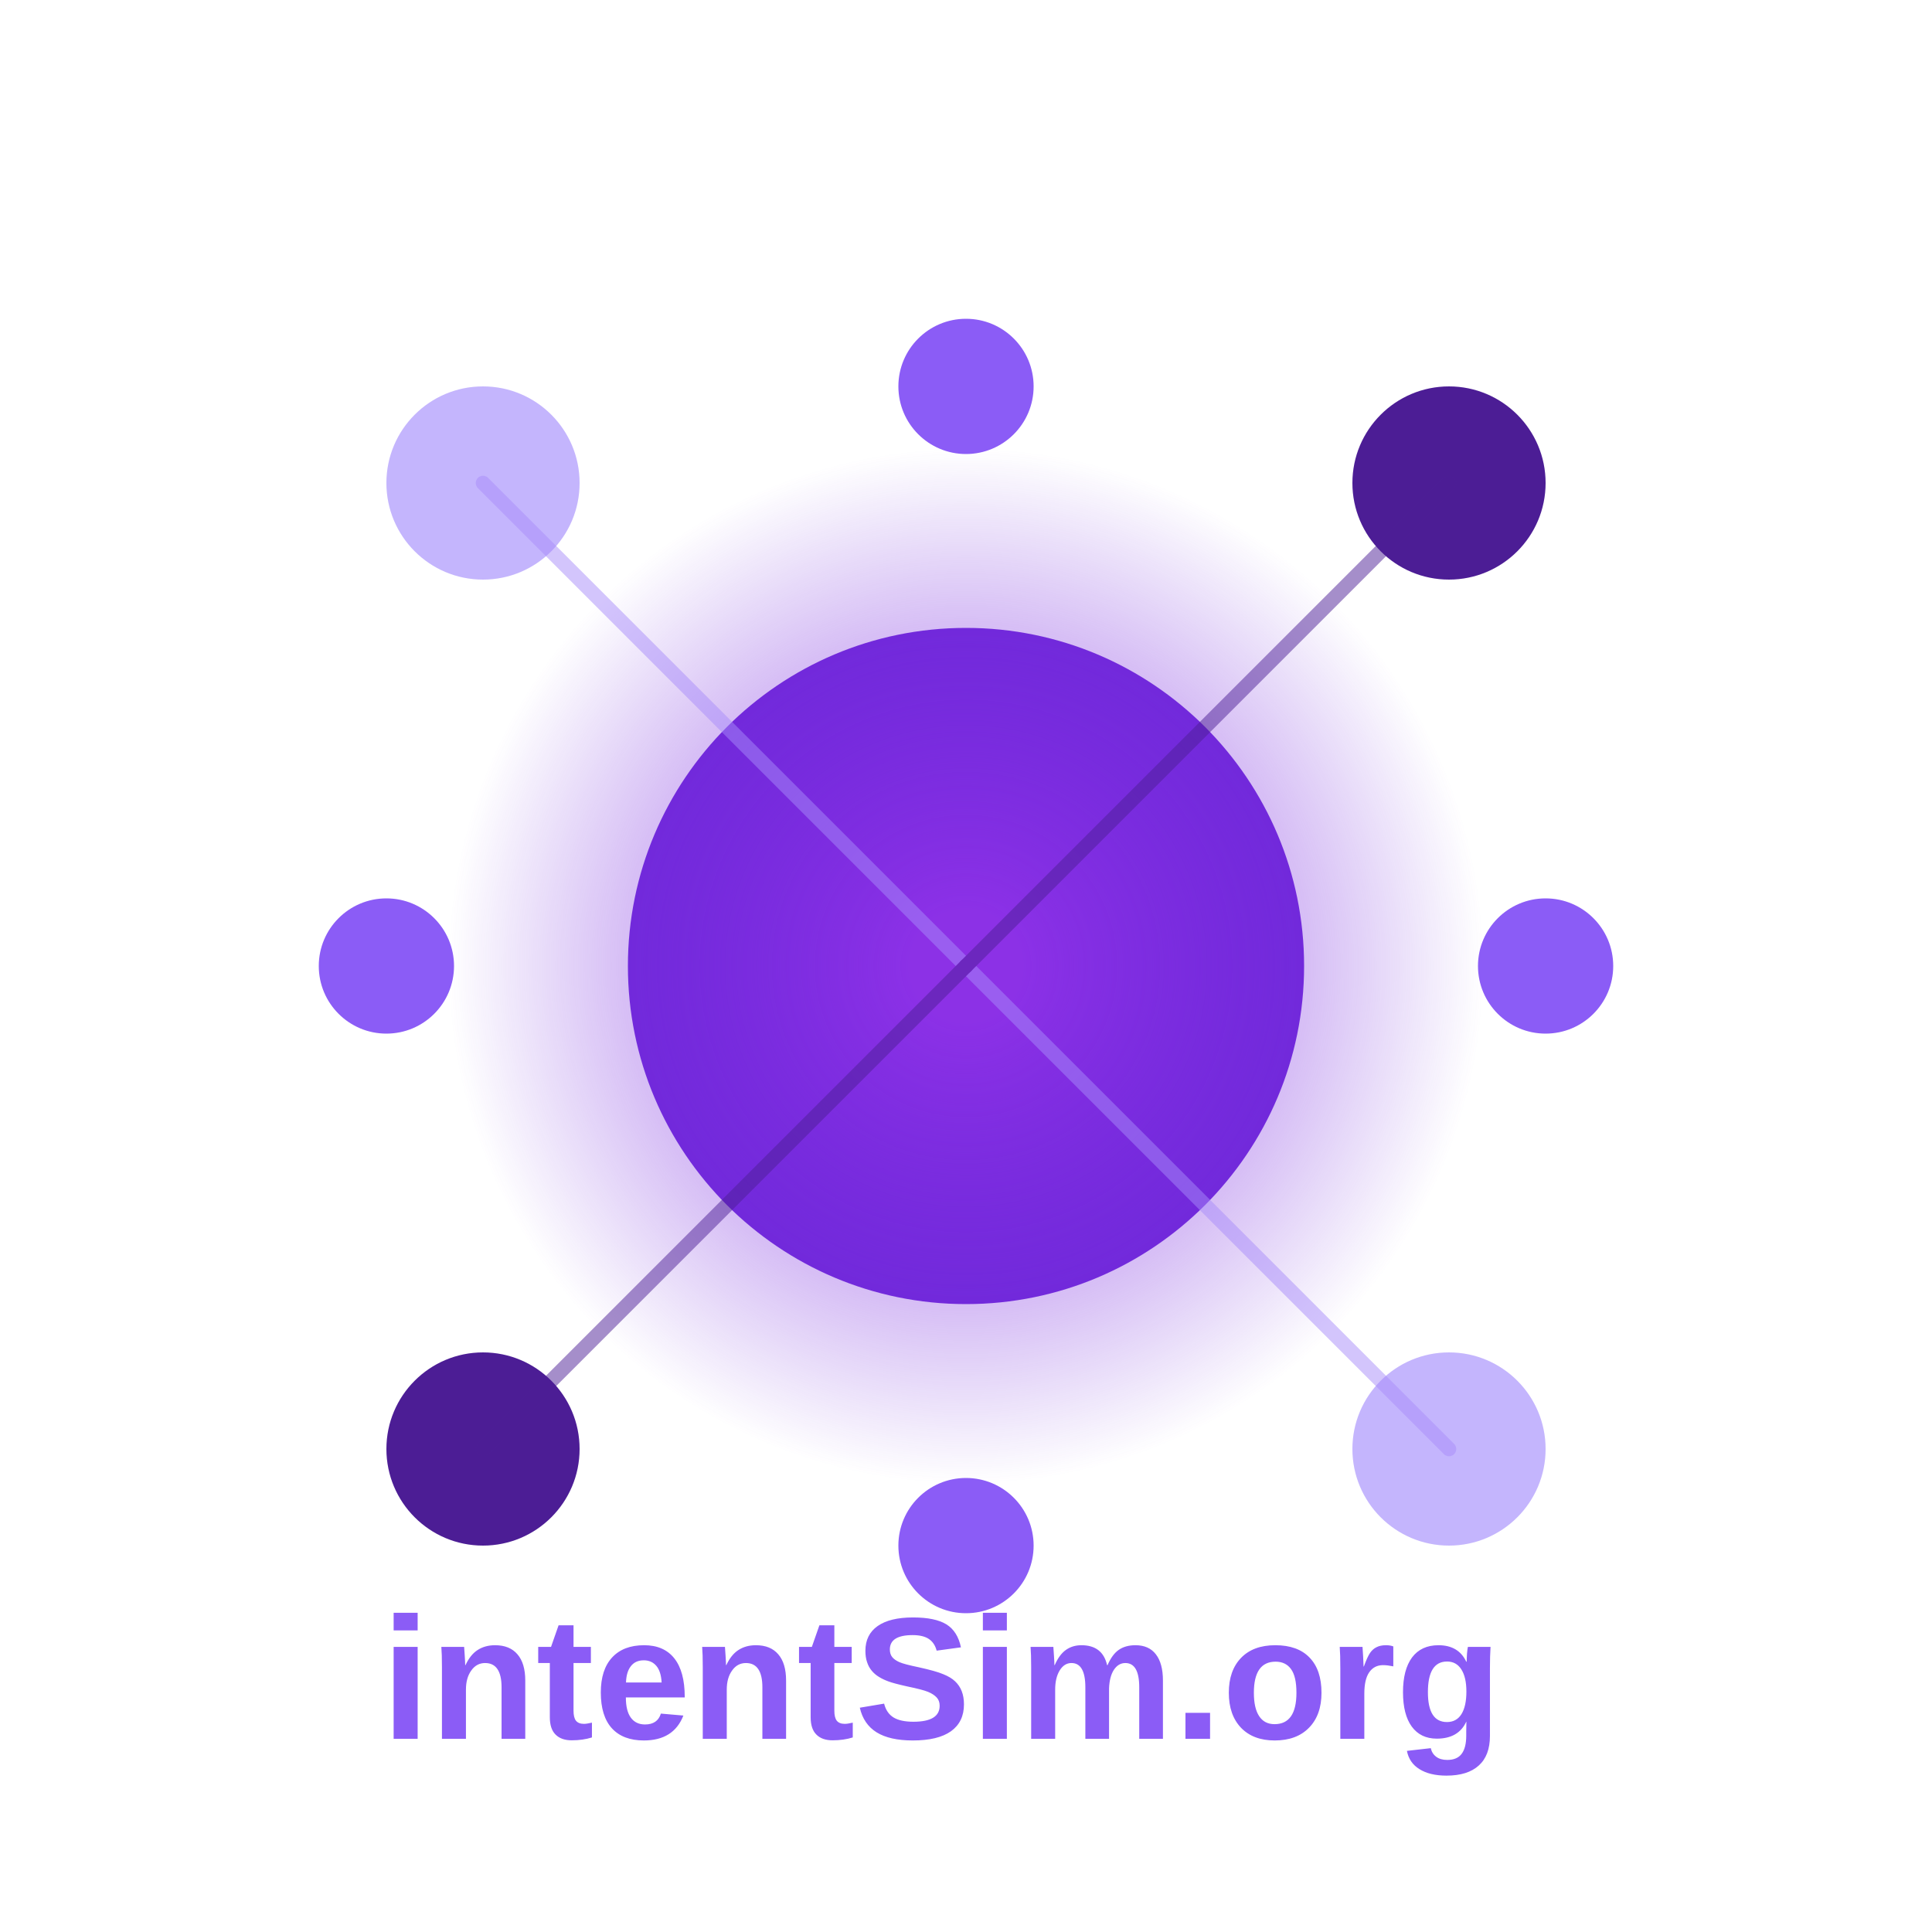
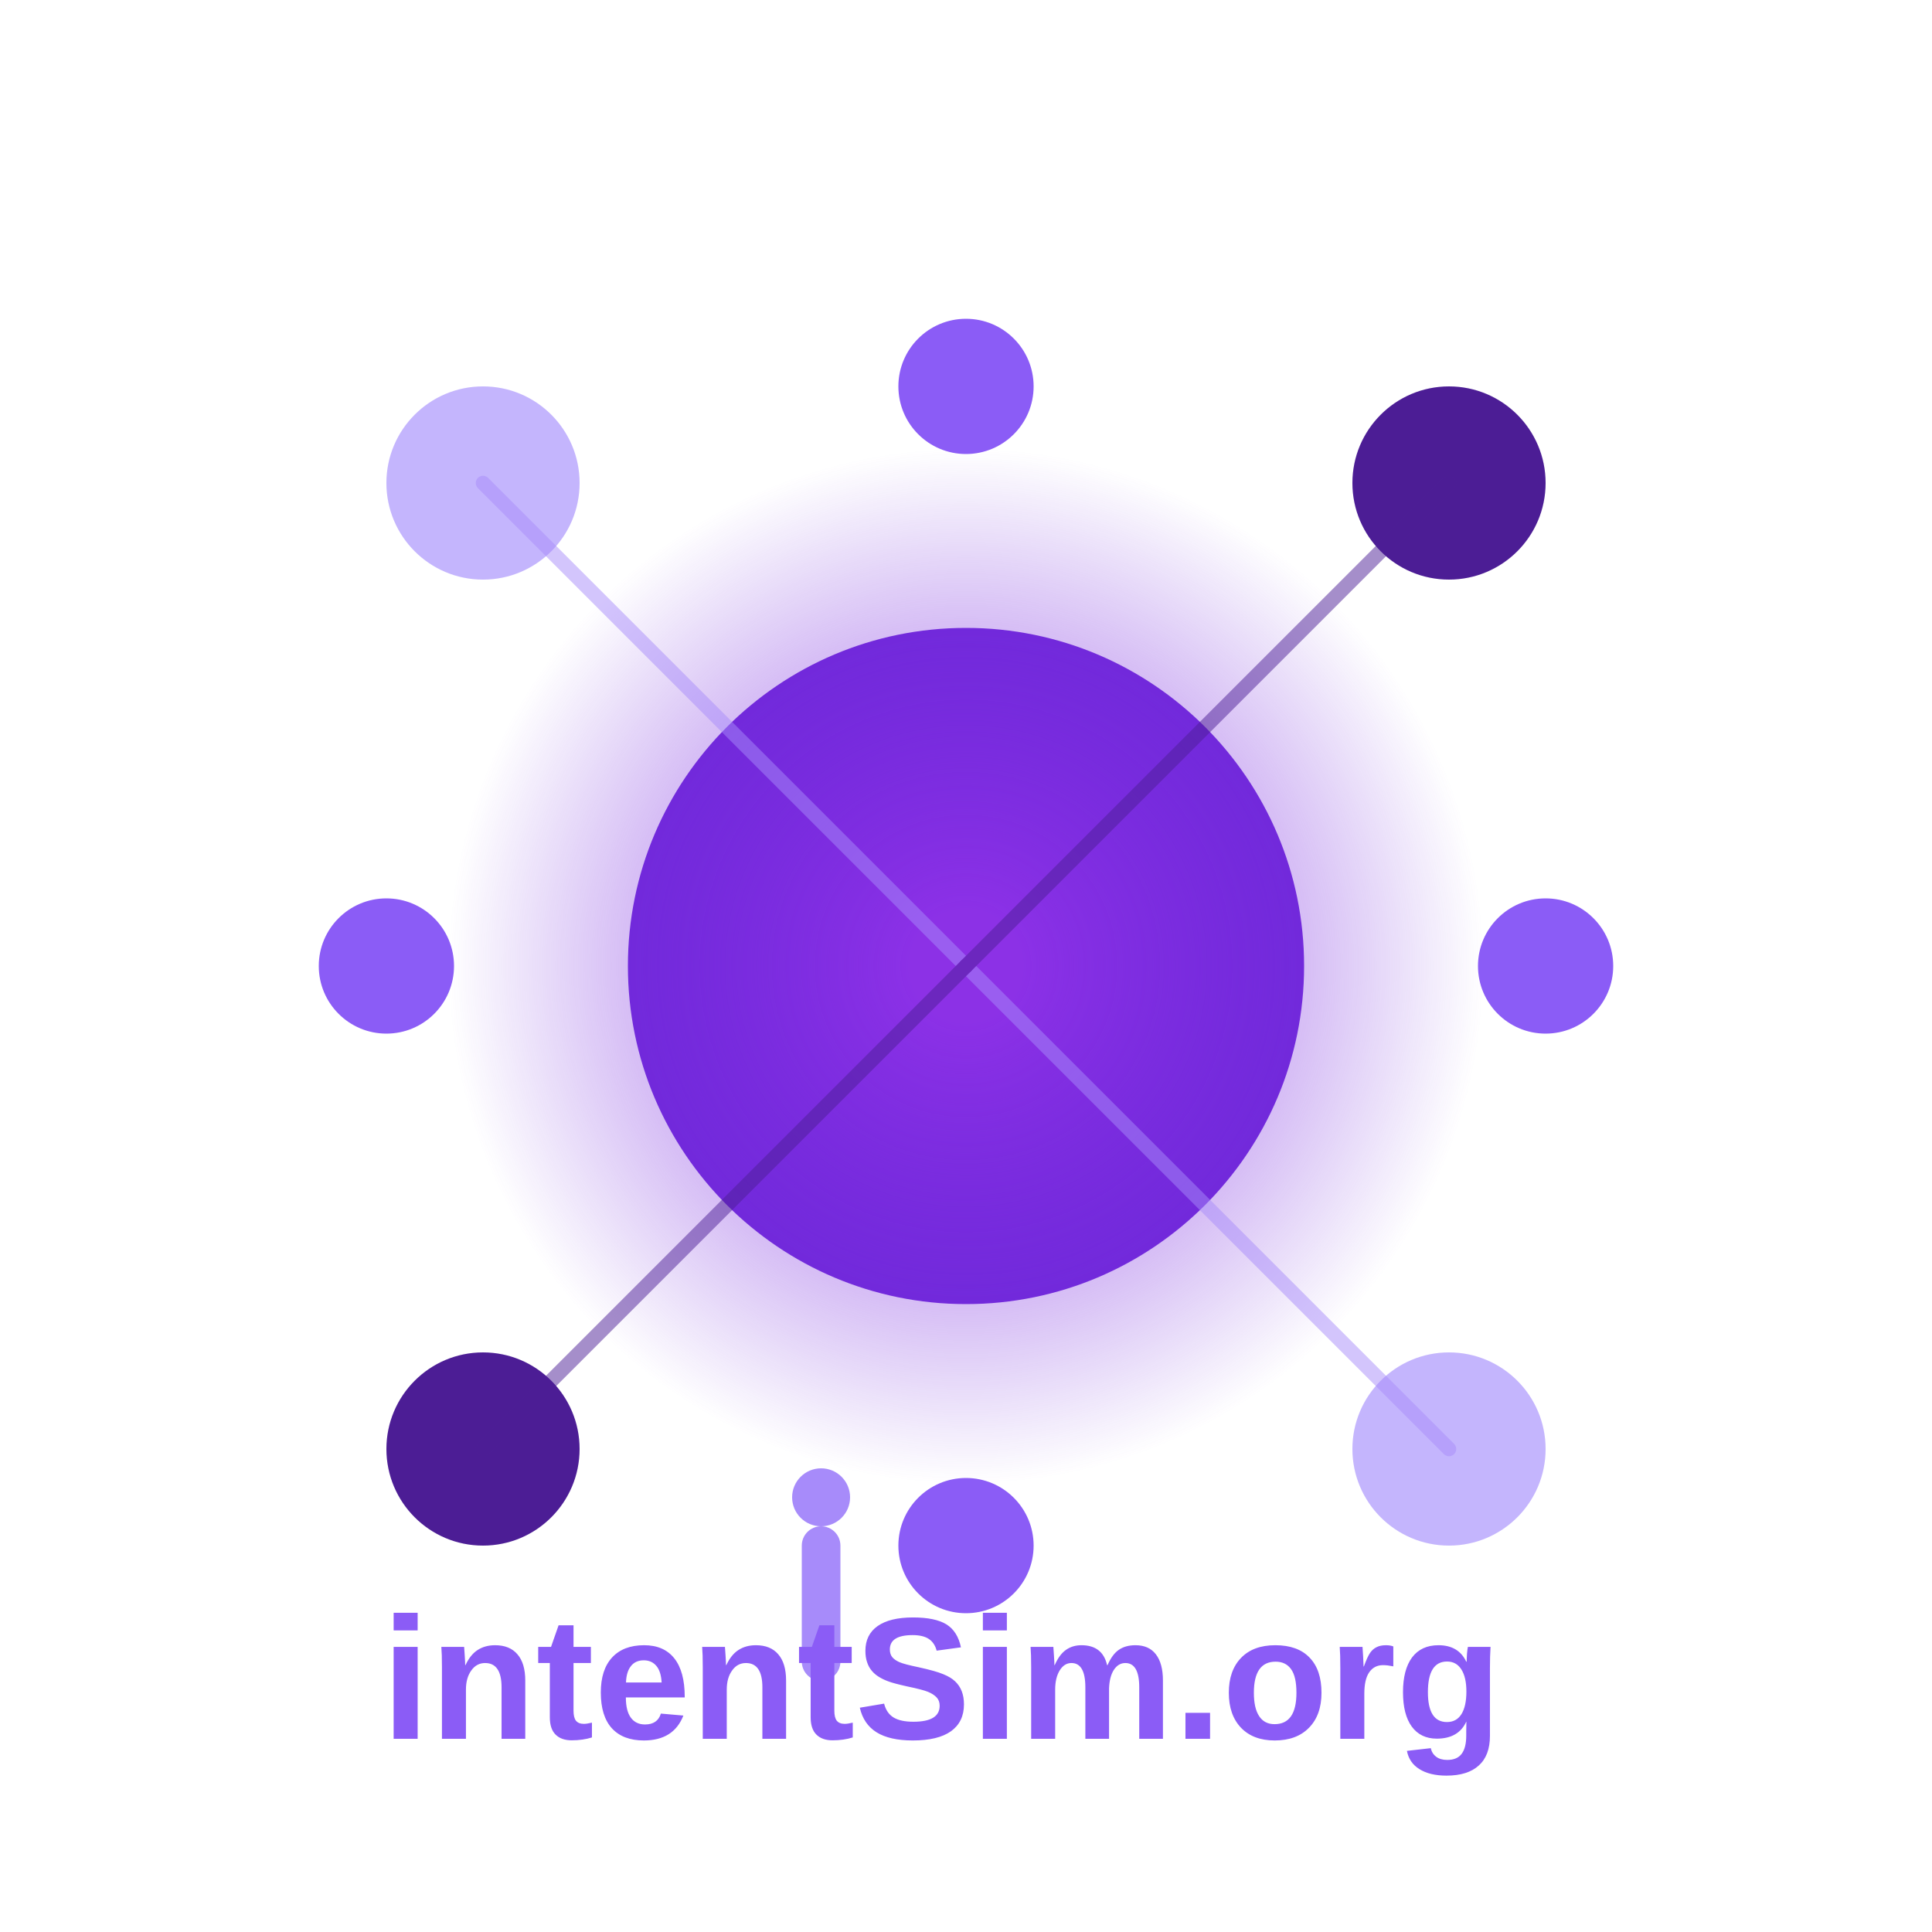
<svg xmlns="http://www.w3.org/2000/svg" width="200" height="200" viewBox="0 0 200 200">
  <rect width="200" height="200" fill="transparent" />
  <circle cx="100" cy="100" r="35" fill="#6d28d9">
    <animate attributeName="r" values="33;37;33" dur="5s" repeatCount="indefinite" />
    <animate attributeName="opacity" values="0.8;1;0.8" dur="5s" repeatCount="indefinite" />
  </circle>
  <defs>
    <radialGradient id="intentGradient" cx="50%" cy="50%" r="50%" fx="50%" fy="50%">
      <stop offset="10%" stop-color="#9333ea" stop-opacity="0.8" />
      <stop offset="90%" stop-color="#6d28d9" stop-opacity="0" />
    </radialGradient>
  </defs>
  <circle cx="100" cy="100" r="60" fill="url(#intentGradient)">
    <animate attributeName="r" values="55;65;55" dur="10s" repeatCount="indefinite" />
  </circle>
  <g>
    <circle cx="50" cy="50" r="10" fill="#c4b5fd">
      <animate attributeName="cx" values="50;55;50" dur="7s" repeatCount="indefinite" />
      <animate attributeName="cy" values="50;45;50" dur="7s" repeatCount="indefinite" />
      <animate attributeName="opacity" values="0.7;1;0.7" dur="4s" repeatCount="indefinite" />
    </circle>
    <circle cx="150" cy="150" r="10" fill="#c4b5fd">
      <animate attributeName="cx" values="150;145;150" dur="8s" repeatCount="indefinite" />
      <animate attributeName="cy" values="150;155;150" dur="8s" repeatCount="indefinite" />
      <animate attributeName="opacity" values="0.7;1;0.7" dur="5s" repeatCount="indefinite" />
    </circle>
    <circle cx="150" cy="50" r="10" fill="#4c1d95">
      <animate attributeName="cx" values="150;152;150" dur="12s" repeatCount="indefinite" />
      <animate attributeName="cy" values="50;48;50" dur="12s" repeatCount="indefinite" />
      <animate attributeName="opacity" values="0.7;0.9;0.7" dur="6s" repeatCount="indefinite" />
    </circle>
    <circle cx="50" cy="150" r="10" fill="#4c1d95">
      <animate attributeName="cx" values="50;48;50" dur="11s" repeatCount="indefinite" />
      <animate attributeName="cy" values="150;152;150" dur="11s" repeatCount="indefinite" />
      <animate attributeName="opacity" values="0.7;0.9;0.7" dur="7s" repeatCount="indefinite" />
    </circle>
    <circle cx="100" cy="40" r="7" fill="#8b5cf6">
      <animate attributeName="cy" values="40;38;40" dur="9s" repeatCount="indefinite" />
      <animate attributeName="opacity" values="0.6;0.9;0.6" dur="5s" repeatCount="indefinite" />
    </circle>
    <circle cx="100" cy="160" r="7" fill="#8b5cf6">
      <animate attributeName="cy" values="160;162;160" dur="9s" repeatCount="indefinite" />
      <animate attributeName="opacity" values="0.6;0.9;0.6" dur="6s" repeatCount="indefinite" />
    </circle>
    <circle cx="40" cy="100" r="7" fill="#8b5cf6">
      <animate attributeName="cx" values="40;38;40" dur="9s" repeatCount="indefinite" />
      <animate attributeName="opacity" values="0.6;0.9;0.6" dur="7s" repeatCount="indefinite" />
    </circle>
    <circle cx="160" cy="100" r="7" fill="#8b5cf6">
      <animate attributeName="cx" values="160;162;160" dur="9s" repeatCount="indefinite" />
      <animate attributeName="opacity" values="0.6;0.9;0.6" dur="8s" repeatCount="indefinite" />
    </circle>
  </g>
  <g stroke-width="1.5" stroke-linecap="round" opacity="0.5">
    <line x1="100" y1="100" x2="50" y2="50" stroke="#a78bfa">
      <animate attributeName="x2" values="50;55;50" dur="7s" repeatCount="indefinite" />
      <animate attributeName="y2" values="50;45;50" dur="7s" repeatCount="indefinite" />
      <animate attributeName="opacity" values="0.3;0.7;0.3" dur="7s" repeatCount="indefinite" />
    </line>
    <line x1="100" y1="100" x2="150" y2="150" stroke="#a78bfa">
      <animate attributeName="x2" values="150;145;150" dur="8s" repeatCount="indefinite" />
      <animate attributeName="y2" values="150;155;150" dur="8s" repeatCount="indefinite" />
      <animate attributeName="opacity" values="0.3;0.7;0.3" dur="8s" repeatCount="indefinite" />
    </line>
    <line x1="100" y1="100" x2="150" y2="50" stroke="#4c1d95">
      <animate attributeName="x2" values="150;152;150" dur="12s" repeatCount="indefinite" />
      <animate attributeName="y2" values="50;48;50" dur="12s" repeatCount="indefinite" />
      <animate attributeName="opacity" values="0.2;0.5;0.2" dur="10s" repeatCount="indefinite" />
    </line>
    <line x1="100" y1="100" x2="50" y2="150" stroke="#4c1d95">
      <animate attributeName="x2" values="50;48;50" dur="11s" repeatCount="indefinite" />
      <animate attributeName="y2" values="150;152;150" dur="11s" repeatCount="indefinite" />
      <animate attributeName="opacity" values="0.2;0.5;0.2" dur="9s" repeatCount="indefinite" />
    </line>
  </g>
+   <g transform="translate(85, 180)">
+     <circle cx="0" cy="-25" r="3" fill="#a78bfa">
+       <animate attributeName="opacity" values="0.7;1;0.7" dur="3s" repeatCount="indefinite" />
+       <animate attributeName="r" values="3;3.5;3" dur="4s" repeatCount="indefinite" />
+     </circle>
+     <rect x="-2" y="-22" width="4" height="16" rx="2" fill="#a78bfa">
+       <animate attributeName="height" values="16;15;16" dur="4s" repeatCount="indefinite" />
+       <animate attributeName="opacity" values="0.8;1;0.8" dur="3s" repeatCount="indefinite" />
+     </rect>
+   </g>
  <text x="100" y="180" font-family="Arial, sans-serif" font-size="18" font-weight="bold" text-anchor="middle" fill="#8b5cf6">
    intentSim.org
    <animate attributeName="fill" values="#8b5cf6;#a78bfa;#8b5cf6" dur="5s" repeatCount="indefinite" />
  </text>
</svg>
